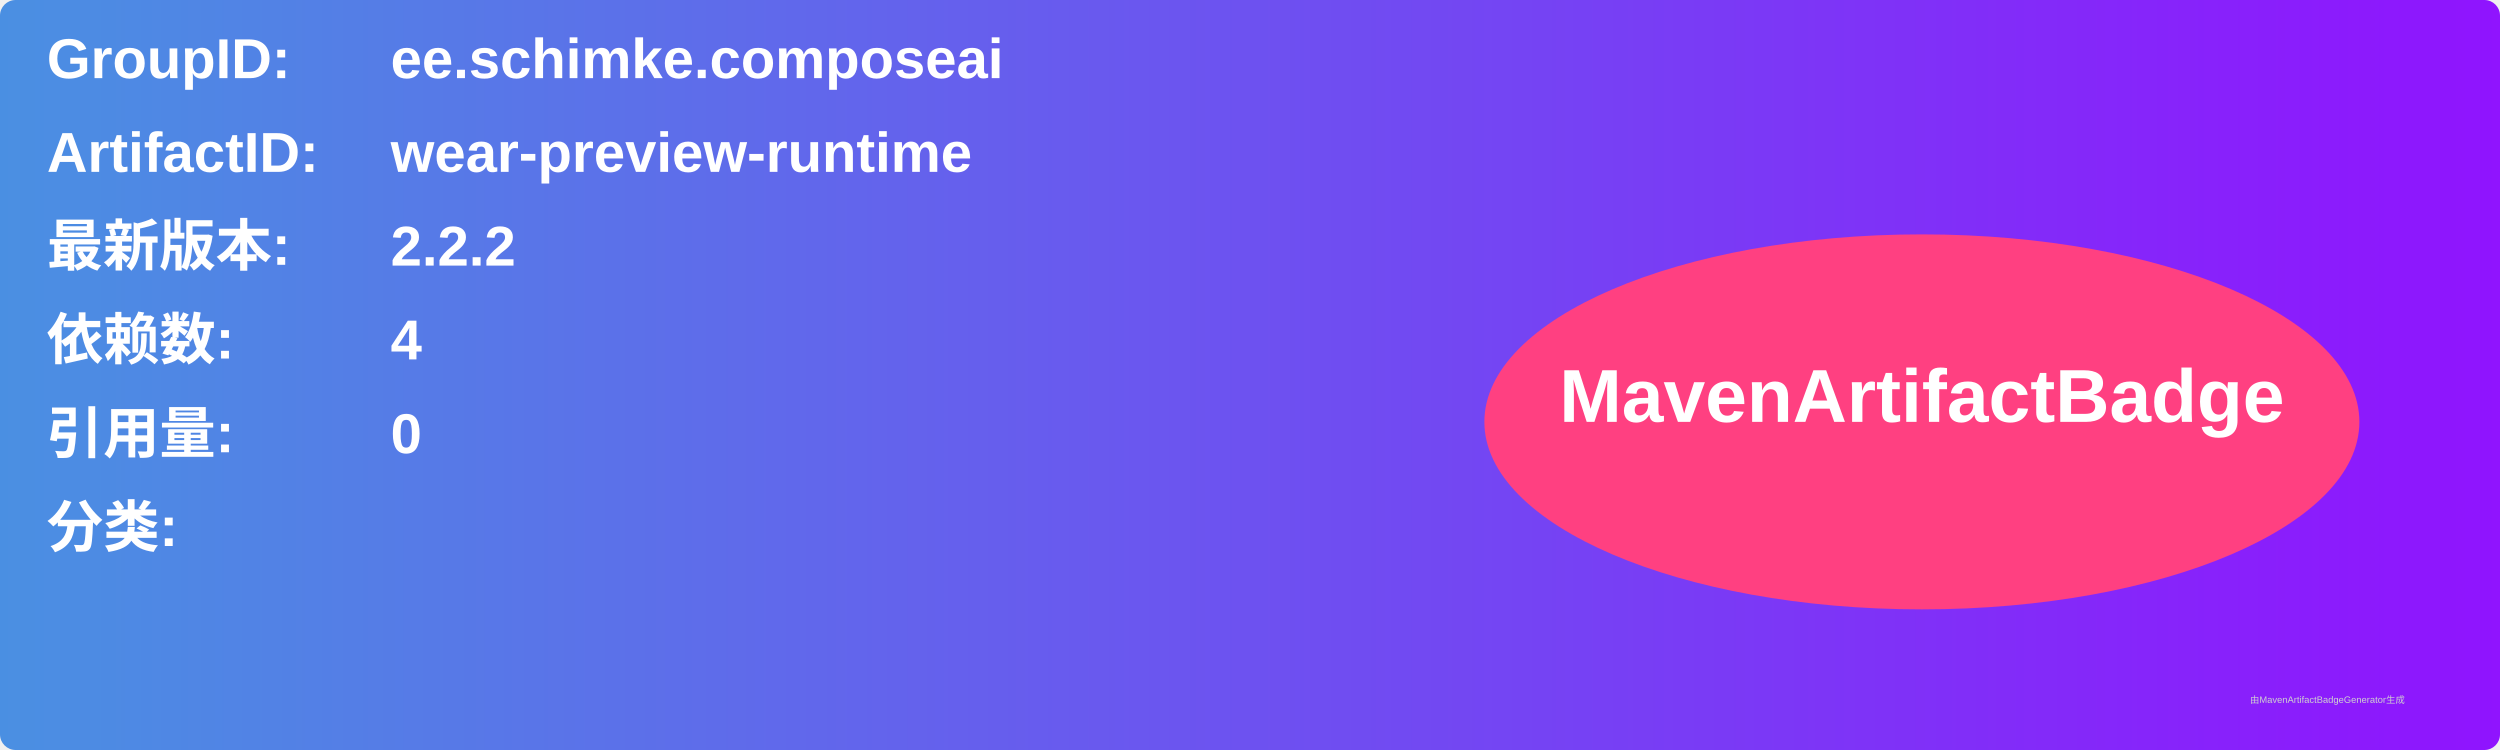
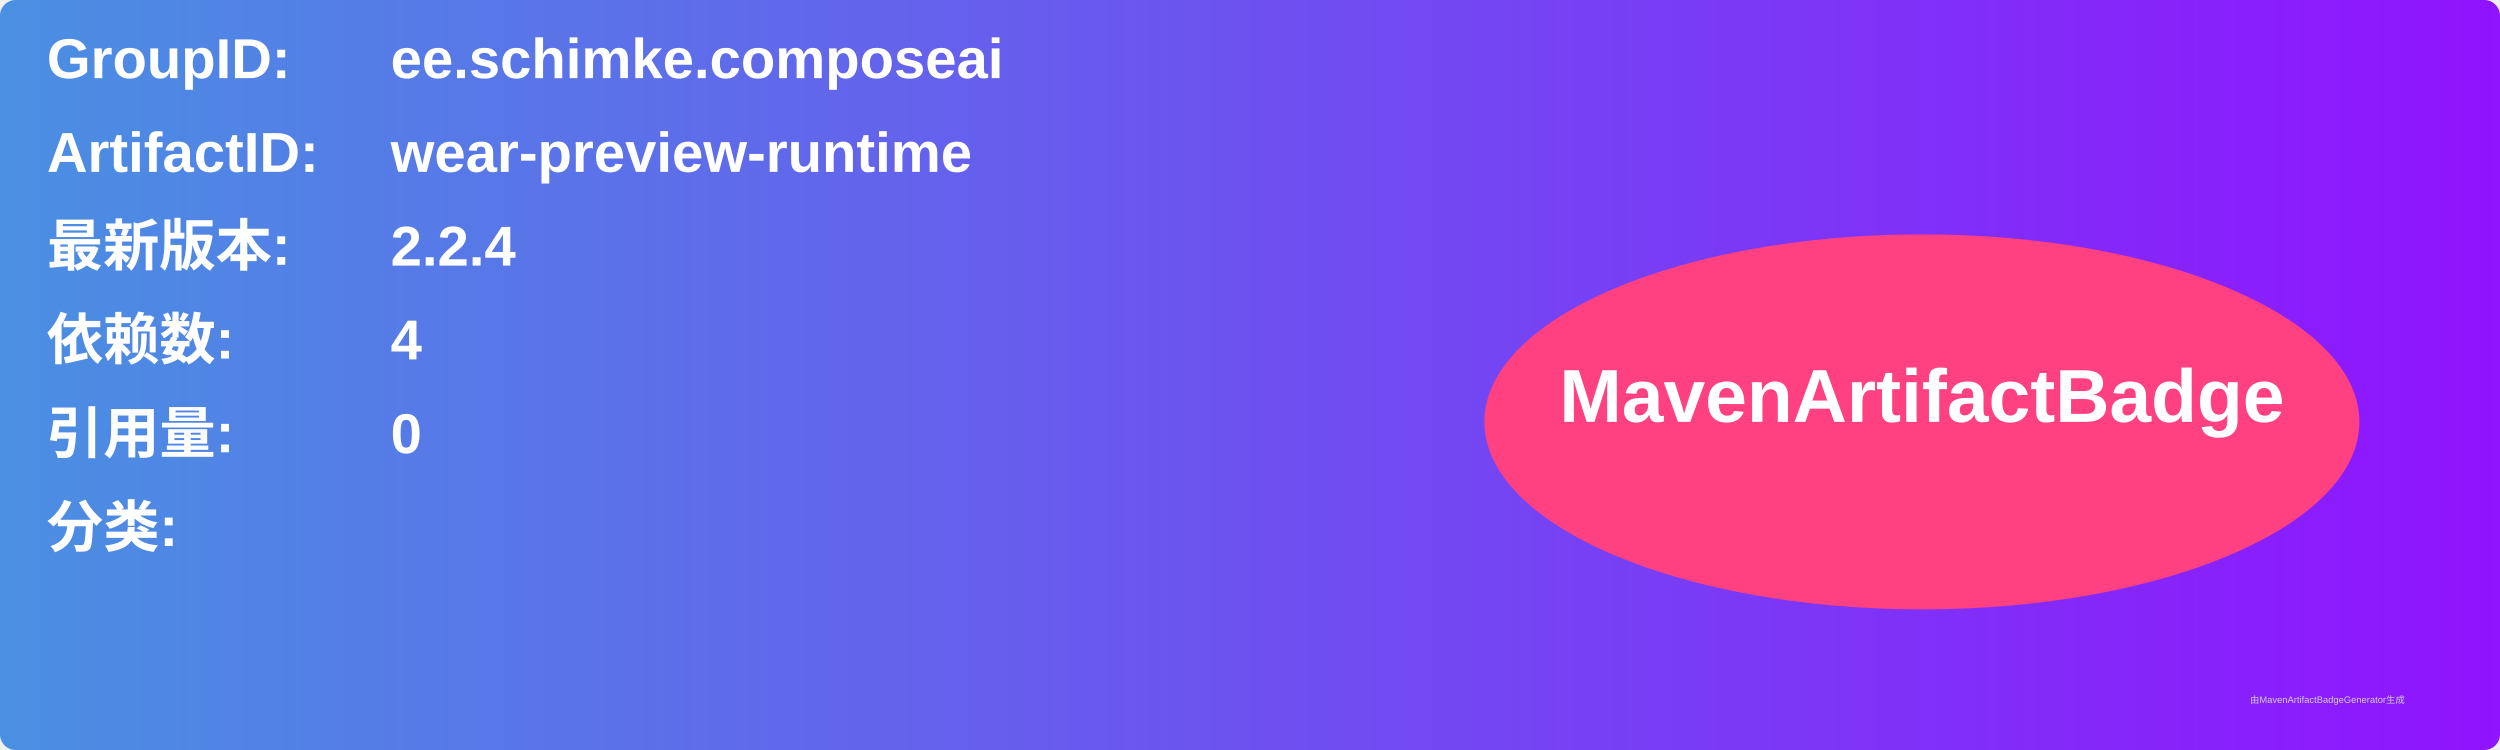
<svg xmlns="http://www.w3.org/2000/svg" width="800" height="240" viewBox="0 0 800 240">
  <linearGradient id="grad" x1="0%" y1="0%" x2="100%" y2="0%">
    <stop offset="0%" stop-color="#4a90e2" />
    <stop offset="100%" stop-color="#9013fe" />
  </linearGradient>
  <rect width="100%" height="100%" rx="5" ry="5" fill="url(#grad)" />
  <g transform="translate(15, 15)">
    <text x="0" y="10" font-family="Arial" font-size="18" fill="white" font-weight="bold" width="260">GroupID:</text>
    <text x="110" y="10" font-family="Arial" font-size="18" fill="white" font-weight="bold" width="460">ee.schimke.composeai</text>
    <text x="0" y="40" font-family="Arial" font-size="18" fill="white" font-weight="bold" width="260">ArtifactID:</text>
    <text x="110" y="40" font-family="Arial" font-size="18" fill="white" font-weight="bold" width="460">wear-preview-runtime</text>
    <text x="0" y="70" font-family="Arial" font-size="18" fill="white" font-weight="bold">最新版本:</text>
    <text x="110" y="70" font-family="Arial" font-size="18" fill="white" font-weight="bold">
-       <tspan font-weight="bold">2.2.2</tspan>
+       <tspan font-weight="bold">2.2.4</tspan>
    </text>
    <text x="0" y="100" font-family="Arial" font-size="18" fill="white" font-weight="bold">依赖数: </text>
    <text x="110" y="100" font-family="Arial" font-size="18" fill="white">
      <tspan font-weight="bold">4</tspan>
    </text>
    <text x="0" y="130" font-family="Arial" font-size="18" fill="white" font-weight="bold">引用量: </text>
    <text x="110" y="130" font-family="Arial" font-size="18" fill="white">
      <tspan font-weight="bold">0</tspan>
    </text>
    <text x="0" y="160" font-family="Arial" font-size="18" fill="white" font-weight="bold">分类:</text>
    <text x="10" y="190" font-family="Arial" font-size="10" fill="white">
      <tspan font-weight="bold" />
    </text>
    <ellipse cx="600" cy="120" rx="140" ry="60" fill="#ff4081" />
    <text x="600" y="120" text-anchor="middle" font-family="Arial" font-size="24" fill="white" font-weight="bold">MavenArtifactBadge</text>
  </g>
  <text x="720" y="225" font-family="Arial" font-size="3" fill="#d0d0d0">由MavenArtifactBadgeGenerator生成</text>
</svg>
